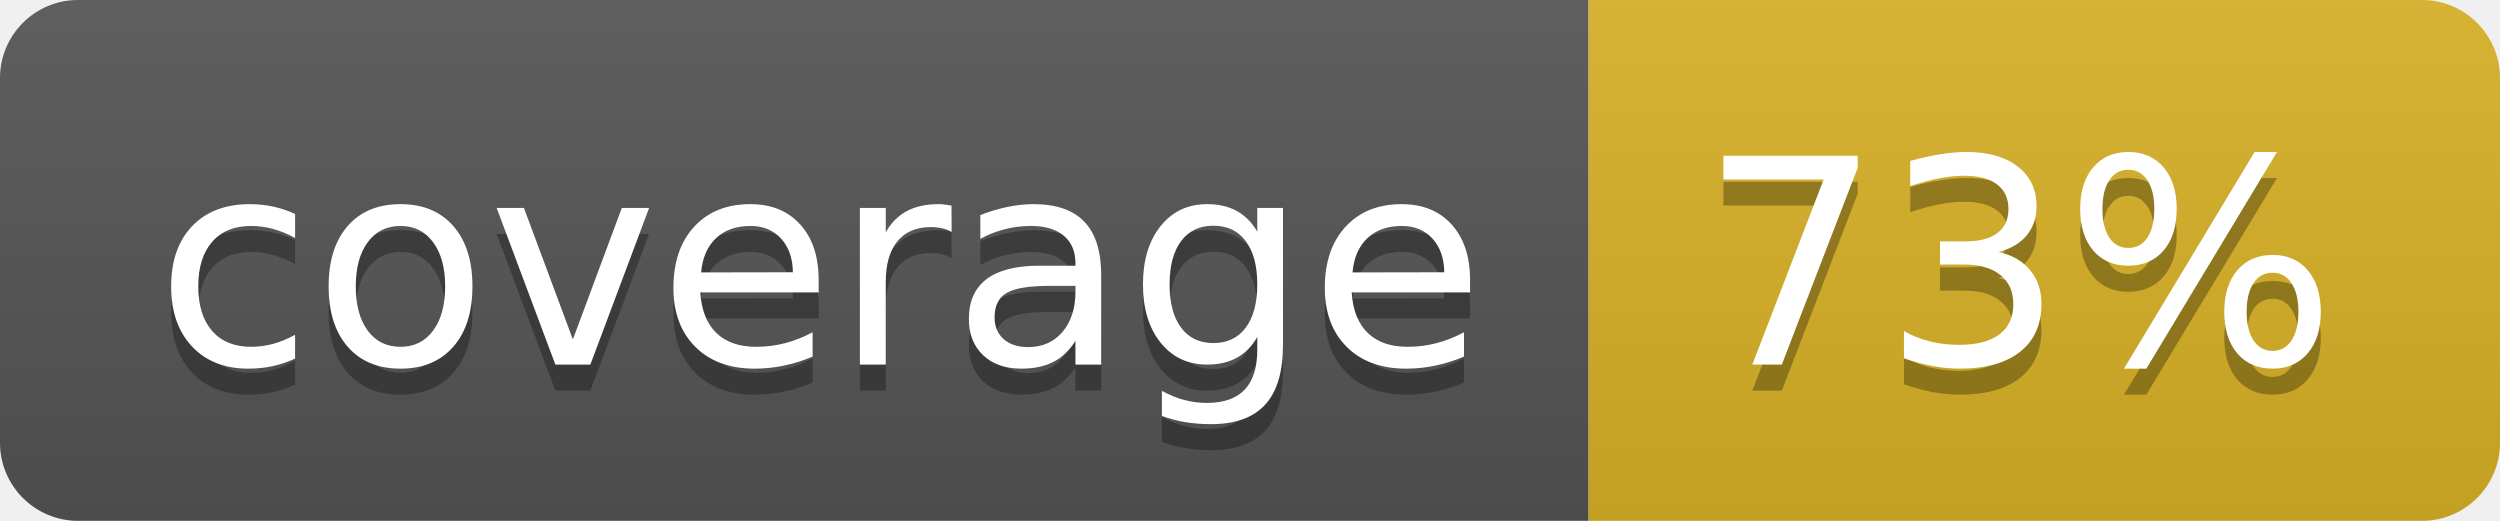
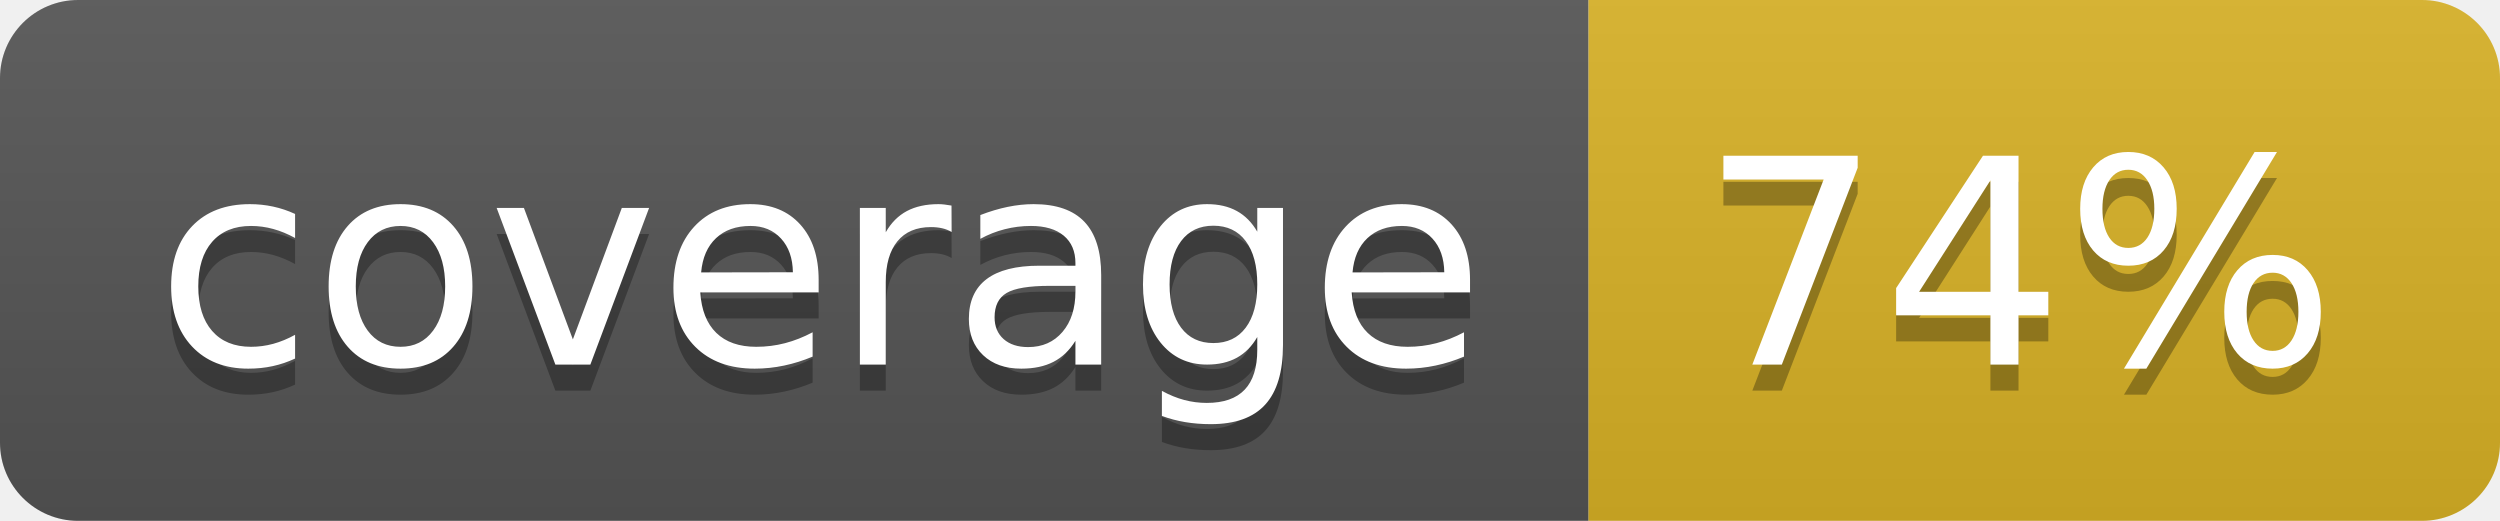
<svg xmlns="http://www.w3.org/2000/svg" width="96" height="20">
  <linearGradient id="b" x2="0" y2="100%">
    <stop offset="0" stop-color="#bbb" stop-opacity=".1" />
    <stop offset="1" stop-opacity=".1" />
  </linearGradient>
  <clipPath id="a">
    <rect width="96" height="20" rx="3" fill="#fff" />
  </clipPath>
  <g clip-path="url(#a)">
    <path fill="#555" d="M0 0h61v20H0z" />
    <path fill="#D9B226" d="M61 0h35v20H61z" />
    <path fill="url(#b)" d="M0 0h96v20H0z" />
  </g>
  <g fill="#fff" text-anchor="middle" font-family="DejaVu Sans,Verdana,Geneva,sans-serif" font-size="110">
    <text x="315" y="150" fill="#010101" fill-opacity=".3" transform="scale(.1)" textLength="510">coverage</text>
    <text x="315" y="140" transform="scale(.1)" textLength="510">coverage</text>
-     <text x="775" y="150" fill="#010101" fill-opacity=".3" transform="scale(.1)" textLength="250">73%</text>
-     <text x="775" y="140" transform="scale(.1)" textLength="250">73%</text>
+     <text x="775" y="150" fill="#010101" fill-opacity=".3" transform="scale(.1)" textLength="250">74%</text>
+     <text x="775" y="140" transform="scale(.1)" textLength="250">74%</text>
  </g>
</svg>
